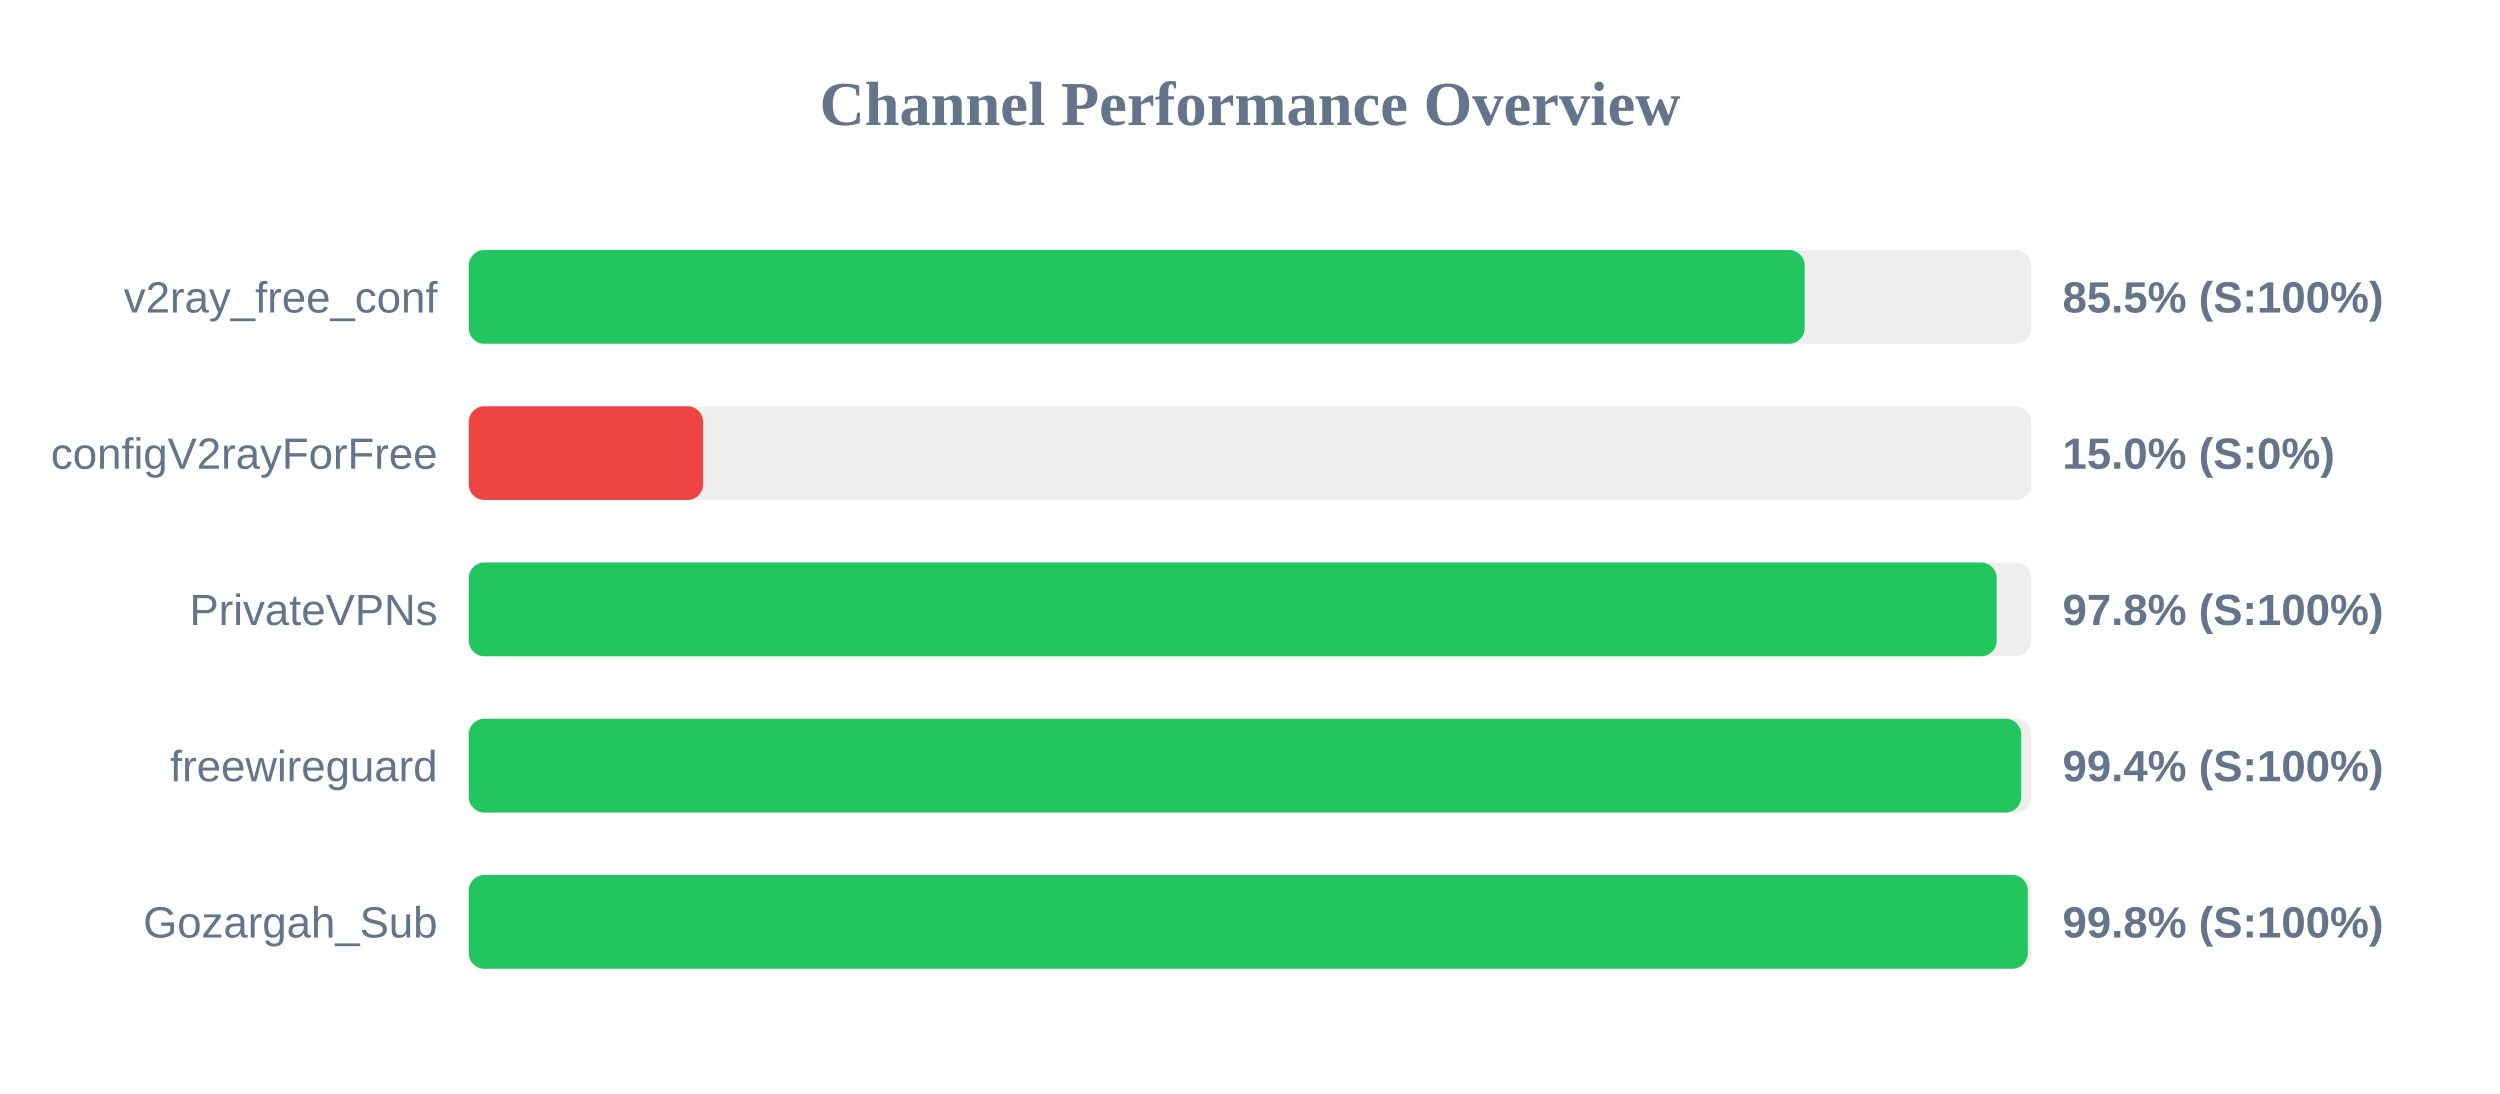
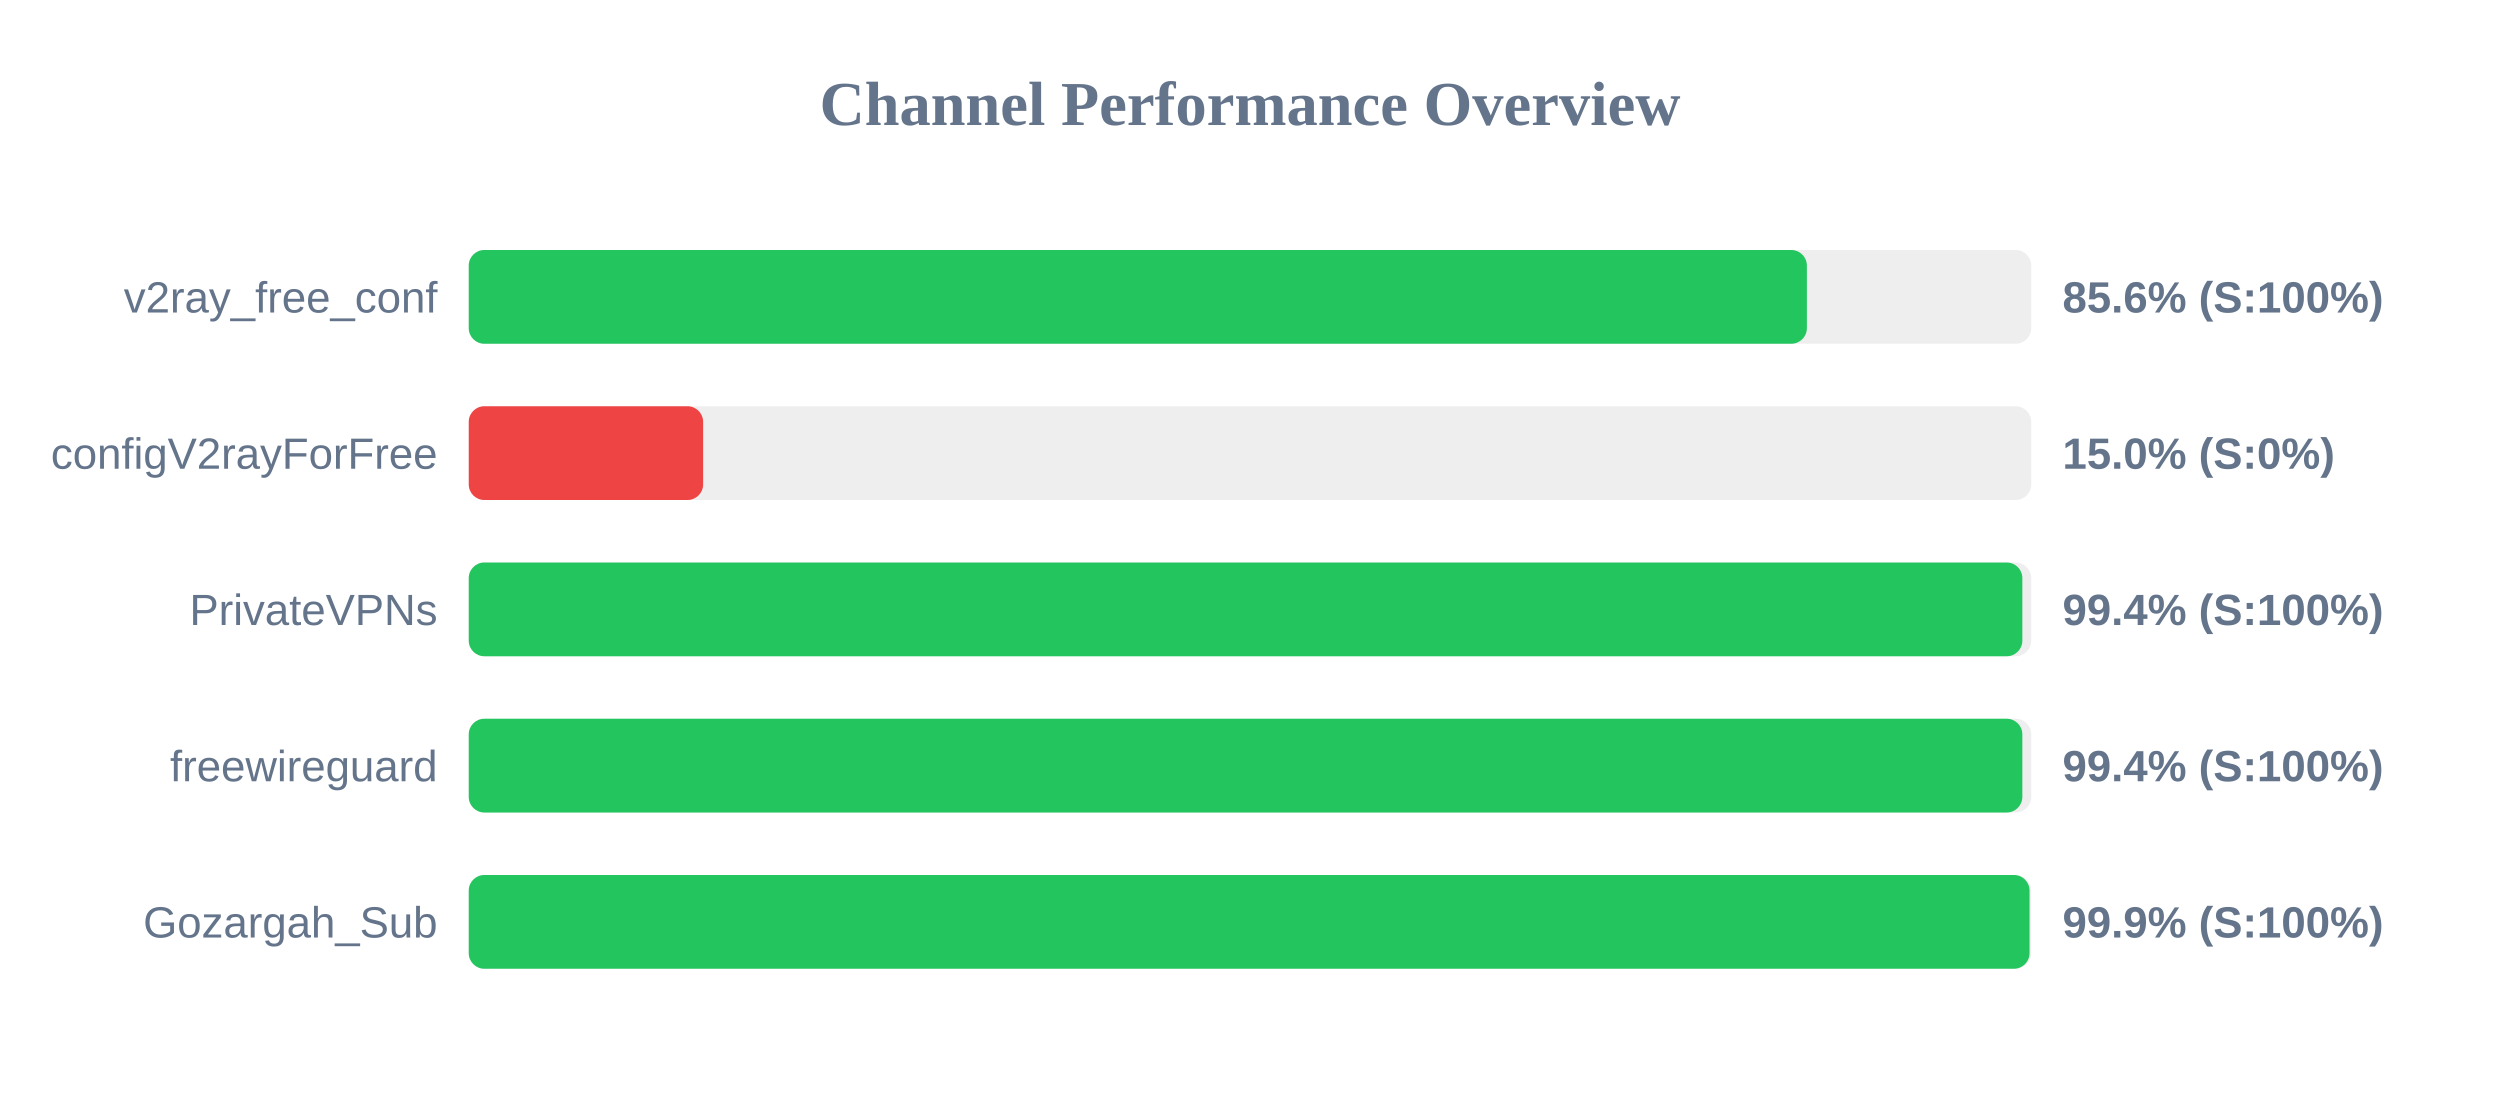
<svg xmlns="http://www.w3.org/2000/svg" width="800" height="350" version="1.1">
  <style>
        .row { font: 14px Arial; fill: #64748b; }
        .score { font: bold 14px Arial; fill: #64748b; }
    </style>
  <text x="400" y="40" text-anchor="middle" font-size="20px" font-weight="bold" fill="#64748b">Channel Performance Overview</text>
  <rect x="150" y="80" width="500" height="30" fill="#eee" rx="5" />
-   <rect x="150" y="80" width="427.5" height="30" fill="#22c55e" rx="5" />
+   <rect x="150" y="80" width="428.2" height="30" fill="#22c55e" rx="5" />
  <text x="140" y="100" text-anchor="end" class="row">v2ray_free_conf</text>
-   <text x="660" y="100" text-anchor="start" class="score">85.5% (S:100%)</text>
+   <text x="660" y="100" text-anchor="start" class="score">85.6% (S:100%)</text>
  <rect x="150" y="130" width="500" height="30" fill="#eee" rx="5" />
  <rect x="150" y="130" width="75.0" height="30" fill="#ef4444" rx="5" />
  <text x="140" y="150" text-anchor="end" class="row">configV2rayForFree</text>
  <text x="660" y="150" text-anchor="start" class="score">15.0% (S:0%)</text>
  <rect x="150" y="180" width="500" height="30" fill="#eee" rx="5" />
-   <rect x="150" y="180" width="488.95" height="30" fill="#22c55e" rx="5" />
+   <rect x="150" y="180" width="497.15" height="30" fill="#22c55e" rx="5" />
  <text x="140" y="200" text-anchor="end" class="row">PrivateVPNs</text>
-   <text x="660" y="200" text-anchor="start" class="score">97.8% (S:100%)</text>
+   <text x="660" y="200" text-anchor="start" class="score">99.4% (S:100%)</text>
  <rect x="150" y="230" width="500" height="30" fill="#eee" rx="5" />
-   <rect x="150" y="230" width="496.8" height="30" fill="#22c55e" rx="5" />
+   <rect x="150" y="230" width="497.15" height="30" fill="#22c55e" rx="5" />
  <text x="140" y="250" text-anchor="end" class="row">freewireguard</text>
  <text x="660" y="250" text-anchor="start" class="score">99.4% (S:100%)</text>
  <rect x="150" y="280" width="500" height="30" fill="#eee" rx="5" />
-   <rect x="150" y="280" width="498.9" height="30" fill="#22c55e" rx="5" />
+   <rect x="150" y="280" width="499.45" height="30" fill="#22c55e" rx="5" />
  <text x="140" y="300" text-anchor="end" class="row">Gozargah_Sub</text>
-   <text x="660" y="300" text-anchor="start" class="score">99.8% (S:100%)</text>
+   <text x="660" y="300" text-anchor="start" class="score">99.9% (S:100%)</text>
</svg>
